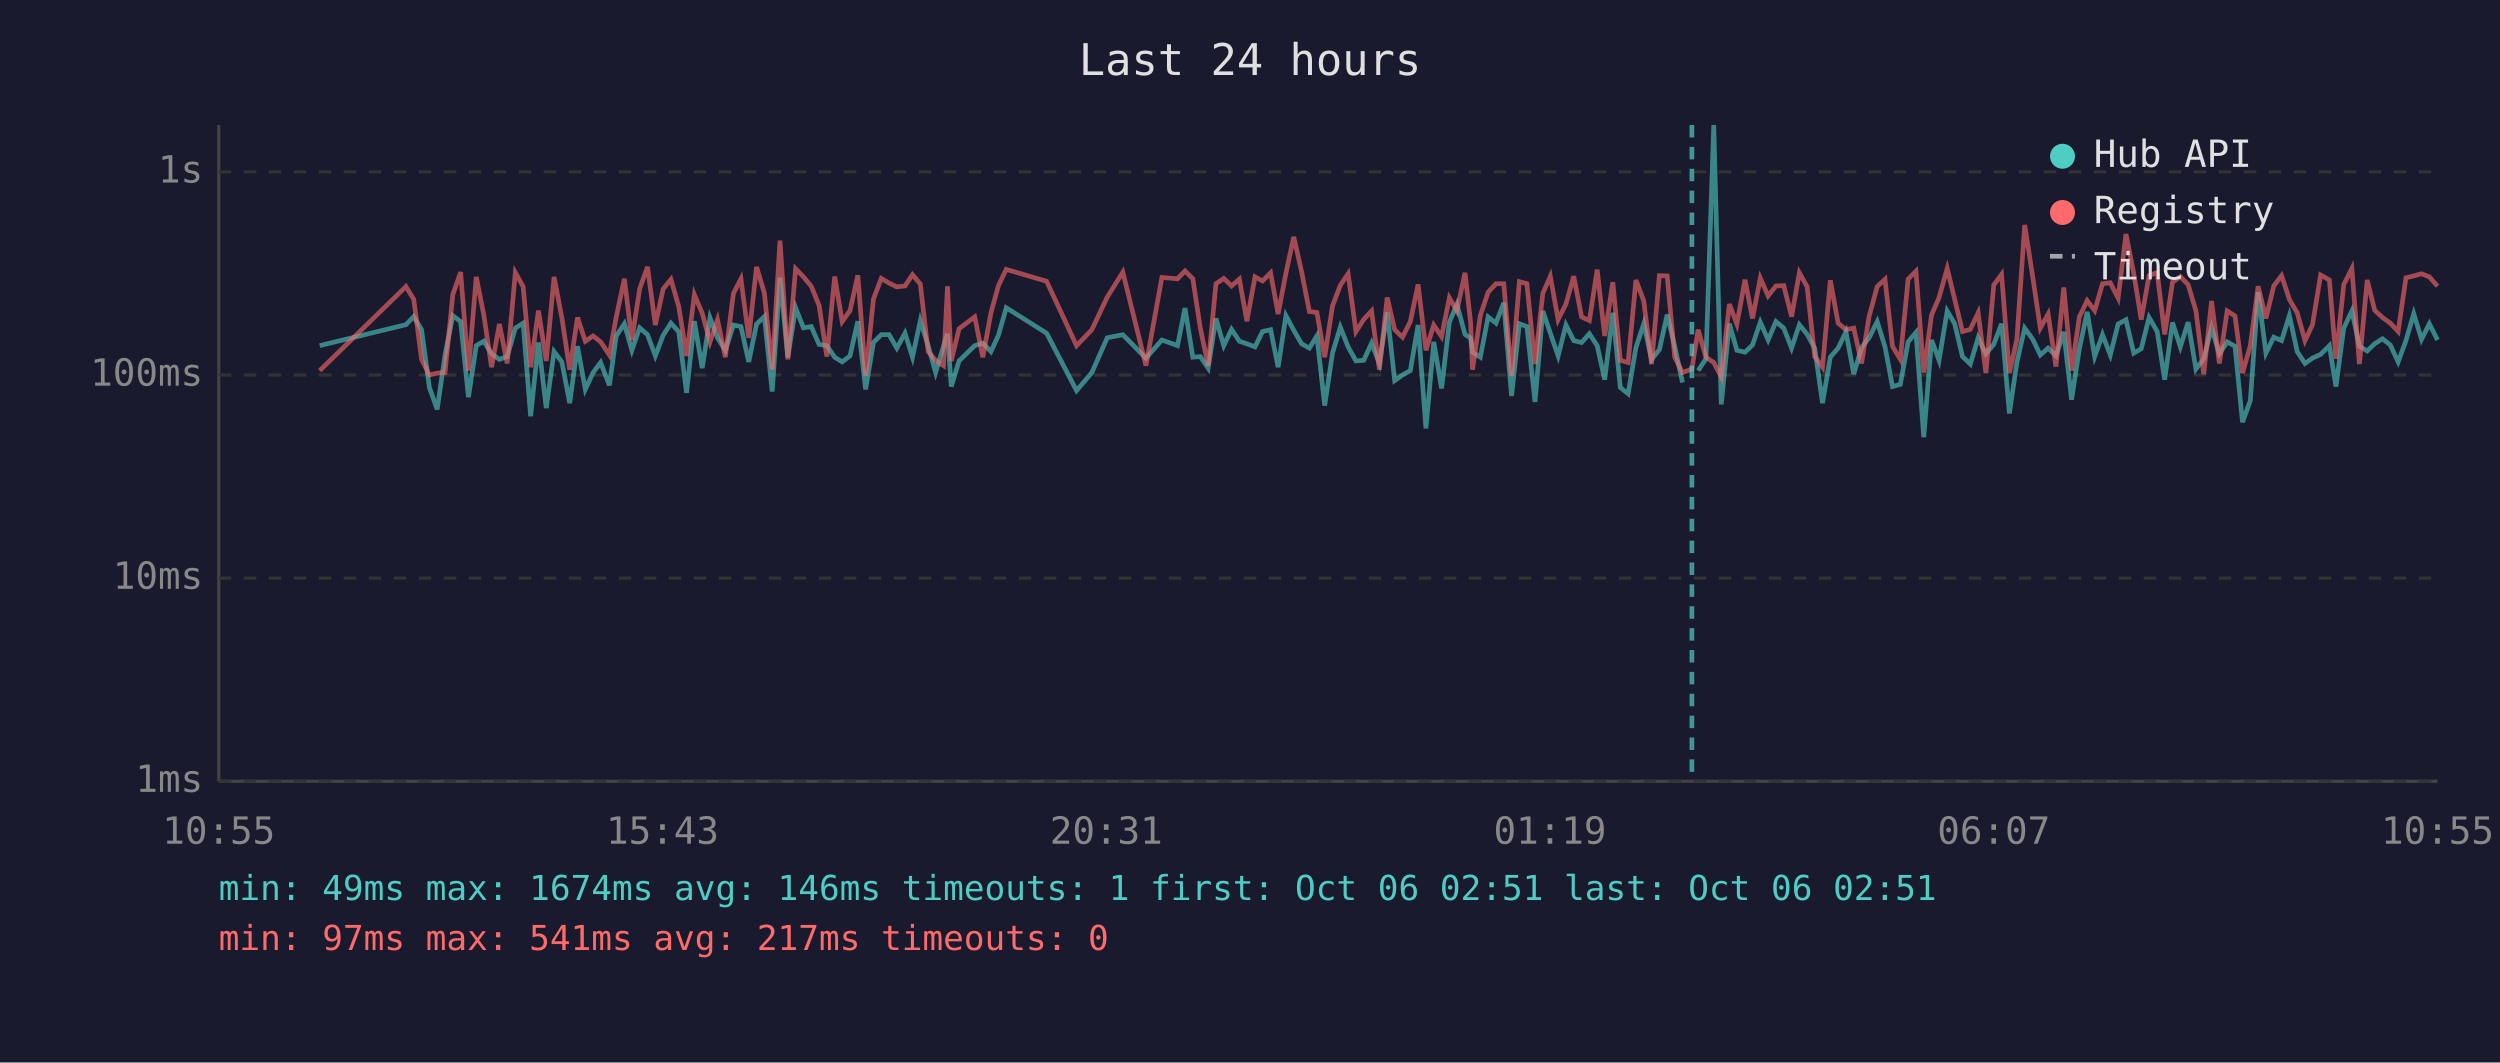
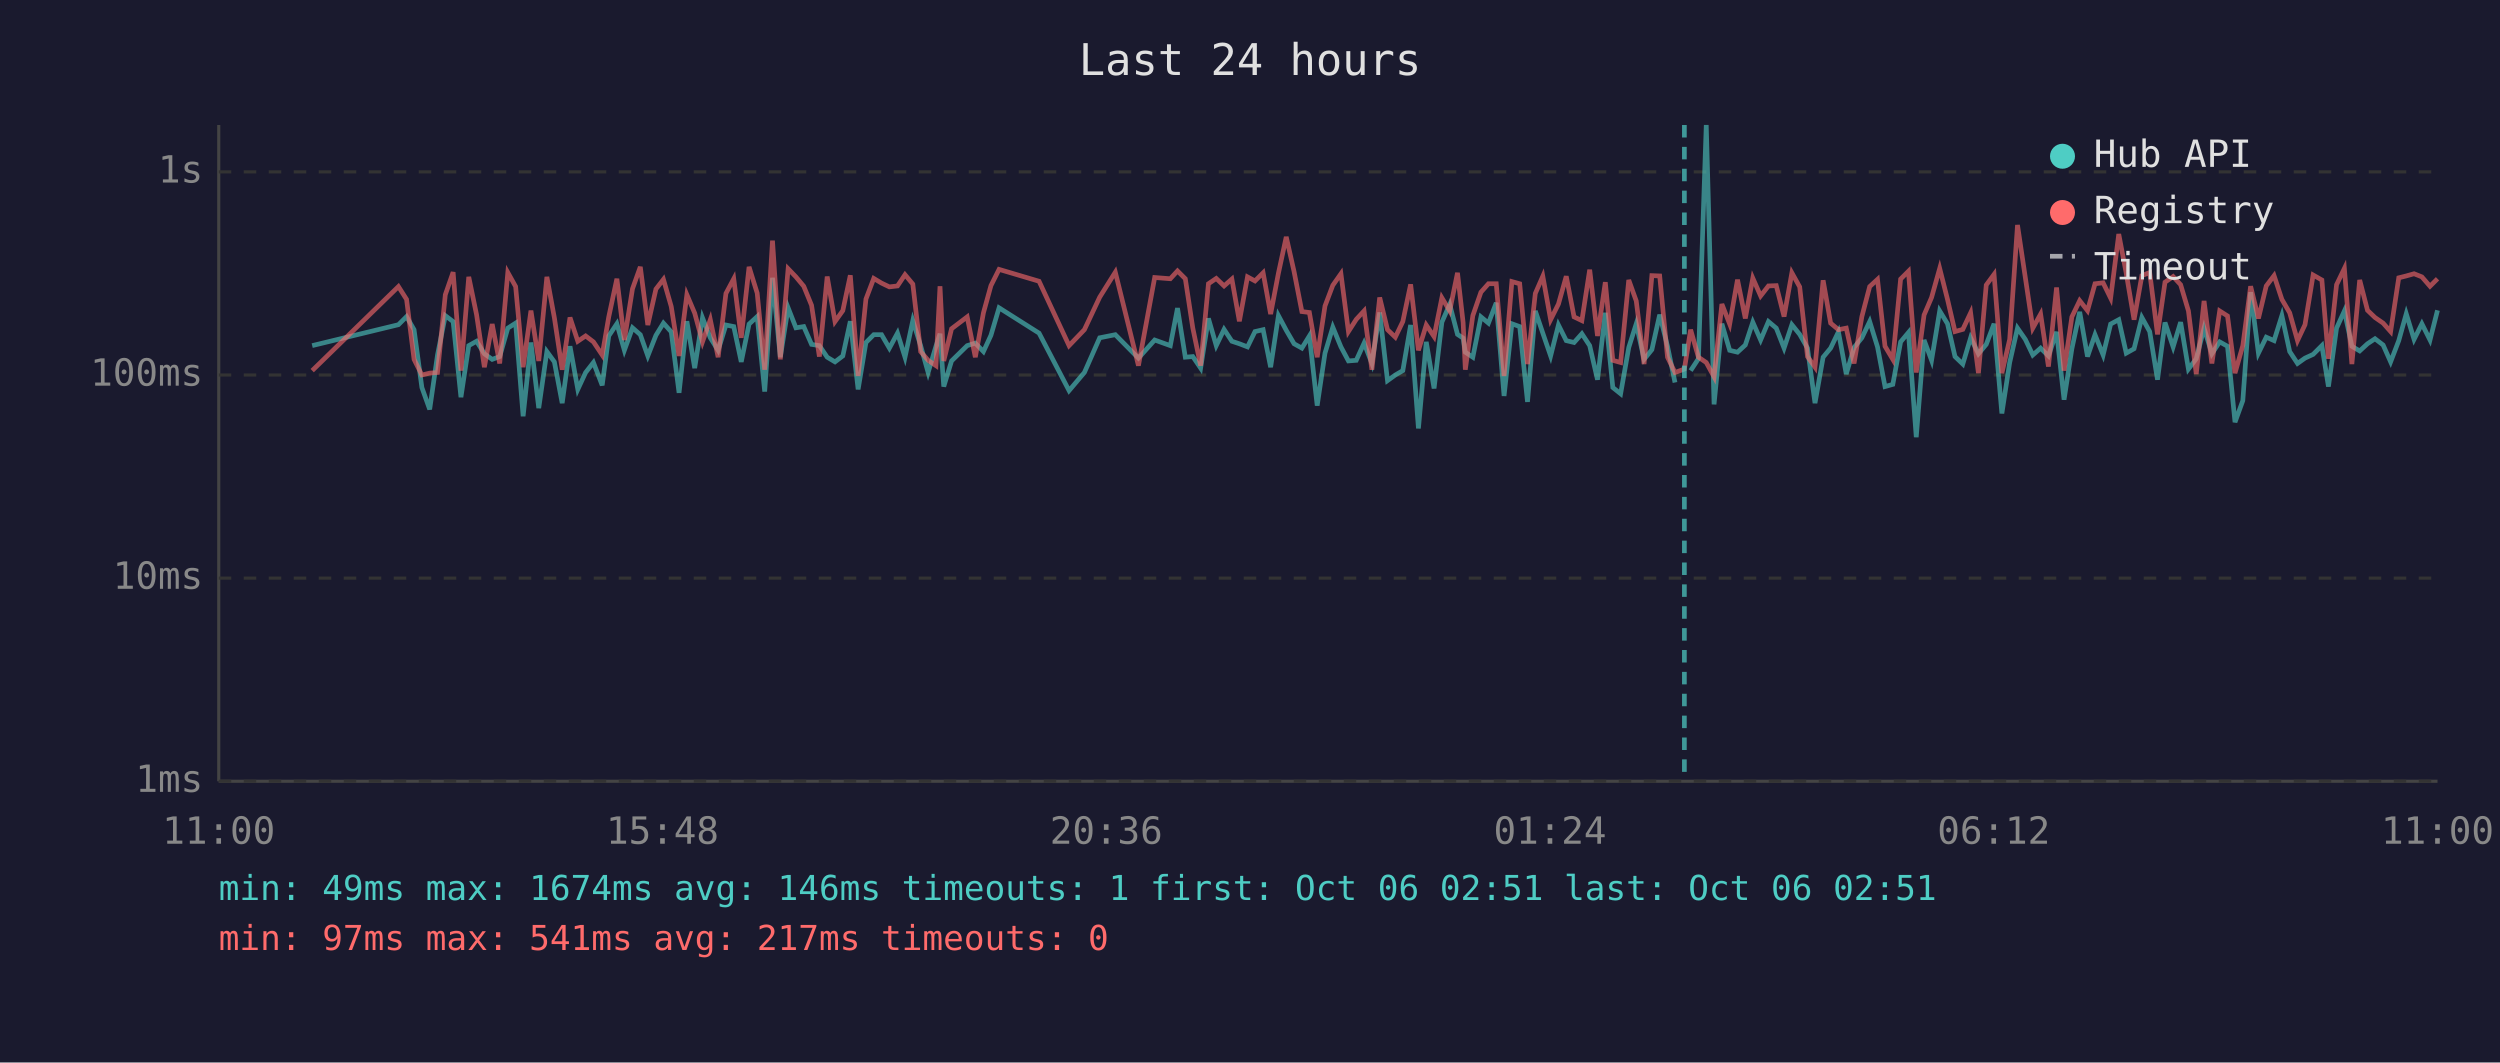
<svg xmlns="http://www.w3.org/2000/svg" viewBox="0 0 800 340" font-family="monospace" font-size="12">
  <rect width="800" height="340" fill="#1a1a2e" />
  <text x="400" y="24" fill="#e0e0e0" font-size="14" text-anchor="middle">Last 24 hours</text>
  <line x1="70" y1="40" x2="70" y2="250" stroke="#444" stroke-width="1" />
  <line x1="70" y1="250" x2="780" y2="250" stroke="#444" stroke-width="1" />
  <line x1="70" y1="250" x2="780" y2="250" stroke="#333" stroke-width="1" stroke-dasharray="4" />
  <text x="65" y="250" fill="#888" text-anchor="end" dominant-baseline="middle">1ms</text>
  <line x1="70" y1="185" x2="780" y2="185" stroke="#333" stroke-width="1" stroke-dasharray="4" />
  <text x="65" y="185" fill="#888" text-anchor="end" dominant-baseline="middle">10ms</text>
  <line x1="70" y1="120" x2="780" y2="120" stroke="#333" stroke-width="1" stroke-dasharray="4" />
  <text x="65" y="120" fill="#888" text-anchor="end" dominant-baseline="middle">100ms</text>
  <line x1="70" y1="55" x2="780" y2="55" stroke="#333" stroke-width="1" stroke-dasharray="4" />
  <text x="65" y="55" fill="#888" text-anchor="end" dominant-baseline="middle">1s</text>
-   <text x="70" y="270" fill="#888" text-anchor="middle">10:55</text>
-   <text x="212" y="270" fill="#888" text-anchor="middle">15:43</text>
-   <text x="354" y="270" fill="#888" text-anchor="middle">20:31</text>
-   <text x="496" y="270" fill="#888" text-anchor="middle">01:19</text>
-   <text x="638" y="270" fill="#888" text-anchor="middle">06:07</text>
-   <text x="780" y="270" fill="#888" text-anchor="middle">10:55</text>
-   <polyline points="102.3,110.6 129.9,103.9 132.4,101.3 134.9,105.5 137.4,124.0 139.9,131.0 142.4,113.6 144.9,101.0 147.4,102.9 149.9,127.1 152.4,110.6 154.8,109.2 157.3,113.2 159.8,115.0 162.3,114.1 164.9,105.0 167.4,103.4 169.8,133.2 172.3,109.6 174.8,130.6 177.3,112.5 179.8,115.8 182.3,129.0 184.8,110.8 187.3,124.6 189.8,119.2 192.2,116.0 195.0,123.3 197.2,107.5 199.8,103.6 202.2,112.1 204.7,104.9 207.2,107.1 209.7,113.9 212.2,107.3 214.7,103.4 217.2,106.2 219.7,125.7 222.2,102.8 224.7,117.8 227.2,101.7 229.6,108.1 232.1,112.1 234.7,104.0 237.1,104.5 239.6,115.8 242.1,103.7 244.6,101.3 247.1,125.3 249.6,88.9 252.1,114.3 254.6,98.5 257.1,104.9 259.6,104.5 262.1,110.2 264.6,110.6 267.1,114.3 269.5,115.8 272.0,113.9 274.5,102.8 277.0,124.6 279.5,109.6 282.0,107.1 284.5,107.1 287.0,111.4 289.6,106.6 292.0,114.3 294.5,102.6 297.0,110.6 299.4,119.2 301.9,110.8 303.2,106.8 304.4,123.7 306.9,115.5 311.9,110.6 314.5,109.8 317.1,112.5 319.5,107.3 322.0,98.5 334.9,106.6 344.5,125.0 349.4,119.2 354.3,108.1 359.3,107.1 366.7,114.6 371.8,108.8 376.8,110.6 379.2,98.6 381.7,114.3 384.1,114.1 386.6,117.8 389.1,101.9 391.6,110.6 394.1,105.4 396.6,109.2 399.0,110.0 401.6,111.0 404.0,106.1 406.6,105.5 409.0,117.5 411.5,101.0 414.0,105.7 416.5,110.0 419.0,111.4 421.4,107.5 423.9,129.8 426.4,113.0 428.9,104.7 431.4,111.0 433.9,115.5 436.4,115.3 438.9,109.8 441.4,116.3 443.9,100.0 446.3,121.8 448.8,120.0 451.3,118.6 453.8,104.0 456.3,137.1 458.8,109.4 461.3,124.3 463.8,103.1 466.2,97.4 468.8,107.0 470.6,108.2 471.2,112.7 473.7,114.3 476.2,101.4 478.7,103.4 481.2,96.9 483.7,126.7 486.2,103.6 488.6,104.5 491.2,128.6 493.7,99.5 496.1,106.6 498.6,113.9 501.1,104.0 503.6,109.0 506.1,109.6 508.6,106.8 511.1,110.6 513.5,121.5 516.1,100.1 518.5,124.0 521.0,126.0 523.5,111.2 526.0,103.6 528.5,115.0 531.0,111.9 533.5,100.7 535.9,110.8 538.4,122.4" fill="none" stroke="#4ecdc4" stroke-width="1.5" opacity="0.6" />
-   <polyline points="543.4,118.6 545.9,114.8 548.4,40.0 550.8,129.4 553.4,103.6 555.8,112.1 558.4,112.7 560.8,110.4 563.3,103.1 565.8,108.8 568.3,102.9 570.8,105.0 573.3,111.4 575.8,103.9 578.3,107.0 580.7,111.4 583.2,129.0 585.7,114.3 588.2,111.4 590.7,106.2 593.2,119.7 595.7,111.2 598.1,108.1 600.7,102.9 603.2,111.0 605.6,123.7 608.1,123.0 610.6,109.4 613.1,106.4 615.6,139.9 618.1,108.8 620.5,115.3 623.1,99.5 625.5,103.6 628.0,114.1 630.5,116.5 633.0,108.1 635.5,113.2 638.0,110.2 640.5,103.6 643.0,132.3 645.4,116.0 647.9,105.0 650.5,108.6 652.9,113.6 655.4,111.4 657.9,113.9 660.4,106.2 662.9,127.9 665.4,111.6 667.9,99.8 670.3,114.1 672.8,107.1 675.3,113.6 677.8,103.7 680.3,102.3 682.8,113.0 685.2,111.6 687.7,101.6 690.3,106.1 692.7,121.5 695.2,103.2 697.7,111.0 700.2,103.1 702.7,118.1 705.2,114.8 707.7,105.0 710.2,113.2 712.7,109.4 715.2,110.8 717.6,135.1 720.1,128.2 722.6,93.5 725.1,113.0 727.6,107.9 730.1,109.0 732.6,101.0 735.1,112.5 737.6,116.3 740.0,114.6 742.6,113.4 745.4,110.6 747.5,123.7 750.0,105.0 752.6,99.5 755.0,110.8 757.5,112.3 759.9,110.0 762.4,108.4 764.9,110.4 767.4,115.8 769.9,109.0 772.4,100.4 774.9,108.6 777.4,103.6 780.0,108.8" fill="none" stroke="#4ecdc4" stroke-width="1.5" opacity="0.6" />
-   <polyline points="102.3,118.6 129.9,91.7 132.4,95.8 134.9,115.0 137.4,120.0 139.9,119.4 142.4,119.2 144.9,94.3 147.4,87.1 149.9,118.6 152.4,88.6 154.8,100.7 157.3,117.5 159.8,103.7 162.3,116.3 164.9,87.2 167.4,91.7 169.8,117.5 172.3,99.4 174.8,115.5 177.3,88.6 179.8,101.7 182.3,118.3 184.8,101.6 187.3,109.2 189.8,107.5 192.2,109.4 195.0,113.6 197.2,101.4 199.8,89.2 202.2,108.8 204.7,92.4 207.2,85.4 209.7,104.0 212.2,92.5 214.7,89.4 217.2,98.1 219.7,113.9 222.2,94.3 224.7,100.2 227.2,109.4 229.6,102.3 232.1,114.3 234.7,93.9 237.1,89.2 239.6,108.1 242.1,85.4 244.6,93.8 247.1,118.3 249.6,77.0 252.1,115.0 254.6,86.0 257.1,88.6 259.6,91.6 262.1,97.7 264.6,114.1 267.1,88.5 269.5,102.9 272.0,99.4 274.5,88.1 277.0,120.3 279.5,95.7 282.0,89.1 284.5,90.6 287.0,91.8 289.6,91.5 292.0,87.9 294.5,90.9 297.0,112.5 299.4,115.3 301.9,117.0 303.2,91.6 304.4,115.5 306.9,105.2 311.9,101.4 314.5,114.3 317.1,100.1 319.5,91.4 322.0,86.2 334.9,90.0 344.5,110.6 349.4,105.5 354.3,95.1 359.3,87.1 366.7,117.0 371.8,88.8 376.8,89.2 379.2,86.7 381.7,89.2 384.1,105.0 386.6,117.0 389.1,90.8 391.6,89.1 394.1,91.5 396.6,89.3 399.0,102.8 401.6,88.6 404.0,89.9 406.6,87.3 409.0,100.5 411.5,87.4 414.0,75.8 416.5,86.9 419.0,99.7 421.4,100.0 423.9,114.3 426.4,97.9 428.9,91.3 431.4,87.6 433.9,106.1 436.4,102.2 438.9,99.5 441.4,118.3 443.9,95.2 446.3,105.5 448.8,107.9 451.3,102.9 453.8,91.0 456.3,112.1 458.8,104.0 461.3,107.7 463.8,95.3 466.2,99.5 468.8,87.3 470.6,103.2 471.2,118.3 473.7,101.0 476.2,93.5 478.7,90.8 481.2,90.8 483.7,120.3 486.2,90.1 488.6,90.8 491.2,116.5 493.7,93.9 496.1,88.4 498.6,102.3 501.1,97.3 503.6,88.4 506.1,101.4 508.6,102.6 511.1,86.3 513.5,107.5 516.1,90.3 518.5,115.3 521.0,116.0 523.5,89.6 526.0,96.3 528.5,116.5 531.0,88.2 533.5,88.3 535.9,114.3 538.4,119.2 541.4,118.1 543.4,105.5 545.9,114.3 548.4,116.0 550.8,120.6 553.4,97.3 555.8,103.7 558.4,89.5 560.8,101.9 563.3,89.0 565.8,94.7 568.3,91.5 570.8,91.4 573.3,101.3 575.8,87.3 578.3,91.8 580.7,114.1 583.2,117.5 585.7,89.7 588.2,103.4 590.7,105.5 593.2,105.0 595.7,116.3 598.1,101.3 600.7,91.7 603.2,89.4 605.6,110.8 608.1,115.0 610.6,89.3 613.1,86.8 615.6,119.2 618.1,100.8 620.5,95.2 623.1,85.9 625.5,95.8 628.0,106.1 630.5,105.4 633.0,100.1 635.5,119.4 638.0,91.2 640.5,87.8 643.0,119.4 645.4,108.6 647.9,72.0 650.5,88.8 652.9,105.0 655.4,100.5 657.9,117.3 660.4,92.0 662.9,118.6 665.4,101.4 667.9,96.2 670.3,99.4 672.8,90.8 675.3,90.5 677.8,95.4 680.3,74.9 682.8,87.5 685.2,102.3 687.7,88.2 690.3,87.2 692.7,107.0 695.2,90.3 697.7,88.5 700.2,91.1 702.7,99.5 705.2,119.7 707.7,96.3 710.2,116.3 712.7,99.5 715.2,101.1 717.6,119.4 720.1,110.6 722.6,91.6 725.1,101.9 727.6,91.5 730.1,88.2 732.6,95.8 735.1,100.1 737.6,109.0 740.0,103.9 742.6,88.0 745.4,89.6 747.5,114.8 750.0,91.1 752.6,85.9 755.0,116.5 757.5,89.6 759.9,99.3 762.4,101.6 764.9,103.4 767.4,106.1 769.9,88.9 772.4,88.3 774.9,87.6 777.4,88.6 780.0,91.6" fill="none" stroke="#ff6b6b" stroke-width="1.5" opacity="0.6" />
-   <line x1="541.4" y1="40" x2="541.4" y2="250" stroke="#4ecdc4" stroke-width="1.5" stroke-dasharray="4,3" opacity="0.7" />
+   <text x="70" y="270" fill="#888" text-anchor="middle">11:00</text>
+   <text x="212" y="270" fill="#888" text-anchor="middle">15:48</text>
+   <text x="354" y="270" fill="#888" text-anchor="middle">20:36</text>
+   <text x="496" y="270" fill="#888" text-anchor="middle">01:24</text>
+   <text x="638" y="270" fill="#888" text-anchor="middle">06:12</text>
+   <text x="780" y="270" fill="#888" text-anchor="middle">11:00</text>
+   <polyline points="99.9,110.6 127.5,103.9 130.1,101.3 132.5,105.5 135.0,124.0 137.5,131.0 140.0,113.6 142.5,101.0 145.0,102.9 147.5,127.1 150.0,110.6 152.5,109.2 155.0,113.2 157.5,115.0 159.9,114.1 162.5,105.0 165.0,103.4 167.4,133.2 169.9,109.6 172.4,130.6 175.0,112.5 177.4,115.8 179.9,129.0 182.4,110.8 184.9,124.6 187.4,119.2 189.9,116.0 192.7,123.3 194.8,107.5 197.4,103.6 199.8,112.1 202.4,104.9 204.9,107.1 207.3,113.9 209.9,107.3 212.3,103.4 214.8,106.2 217.3,125.7 219.8,102.8 222.3,117.8 224.8,101.7 227.3,108.1 229.8,112.1 232.3,104.0 234.8,104.5 237.2,115.8 239.7,103.7 242.3,101.3 244.7,125.3 247.2,88.9 249.7,114.3 252.2,98.5 254.7,104.9 257.2,104.5 259.7,110.2 262.2,110.6 264.7,114.3 267.2,115.8 269.7,113.9 272.1,102.8 274.6,124.6 277.1,109.6 279.6,107.1 282.1,107.1 284.6,111.4 287.2,106.6 289.6,114.3 292.1,102.6 294.6,110.6 297.0,119.2 299.5,110.8 300.8,106.8 302.0,123.7 304.5,115.5 309.5,110.6 312.1,109.8 314.7,112.5 317.1,107.3 319.7,98.5 332.5,106.6 342.1,125.0 347.0,119.2 351.9,108.1 356.9,107.1 364.3,114.6 369.5,108.8 374.5,110.6 376.8,98.6 379.3,114.3 381.7,114.1 384.2,117.8 386.7,101.9 389.2,110.6 391.7,105.4 394.2,109.2 396.6,110.0 399.2,111.0 401.6,106.1 404.2,105.5 406.6,117.5 409.1,101.0 411.6,105.7 414.1,110.0 416.6,111.4 419.0,107.5 421.5,129.8 424.0,113.0 426.5,104.7 429.1,111.0 431.5,115.5 434.0,115.3 436.5,109.8 439.0,116.3 441.5,100.0 444.0,121.8 446.5,120.0 448.9,118.6 451.4,104.0 453.9,137.1 456.4,109.4 458.9,124.3 461.4,103.1 463.9,97.4 466.4,107.0 468.2,108.2 468.9,112.7 471.3,114.3 473.9,101.4 476.3,103.4 478.8,96.9 481.3,126.7 483.8,103.6 486.3,104.5 488.8,128.6 491.3,99.5 493.7,106.6 496.2,113.9 498.7,104.0 501.2,109.0 503.7,109.6 506.2,106.8 508.7,110.6 511.2,121.5 513.7,100.1 516.1,124.0 518.6,126.0 521.2,111.2 523.6,103.6 526.1,115.0 528.6,111.9 531.1,100.7 533.6,110.8 536.0,122.4" fill="none" stroke="#4ecdc4" stroke-width="1.5" opacity="0.6" />
+   <polyline points="541.0,118.6 543.5,114.8 546.0,40.0 548.5,129.4 551.0,103.6 553.5,112.1 556.0,112.7 558.5,110.4 560.9,103.1 563.4,108.8 565.9,102.9 568.4,105.0 570.9,111.4 573.4,103.9 575.9,107.0 578.4,111.4 580.8,129.0 583.4,114.3 585.8,111.4 588.3,106.2 590.8,119.7 593.3,111.2 595.8,108.1 598.3,102.9 600.8,111.0 603.2,123.7 605.7,123.0 608.2,109.4 610.7,106.4 613.2,139.9 615.7,108.8 618.1,115.3 620.7,99.5 623.2,103.6 625.6,114.1 628.1,116.5 630.6,108.1 633.1,113.2 635.6,110.2 638.1,103.6 640.6,132.3 643.1,116.0 645.6,105.0 648.1,108.6 650.5,113.6 653.0,111.4 655.5,113.9 658.1,106.2 660.5,127.9 663.0,111.6 665.5,99.8 668.0,114.1 670.4,107.1 673.0,113.6 675.4,103.7 678.0,102.3 680.4,113.0 682.9,111.6 685.4,101.6 687.9,106.1 690.4,121.5 692.8,103.2 695.4,111.0 697.8,103.1 700.3,118.1 702.8,114.8 705.3,105.0 707.8,113.2 710.3,109.4 712.8,110.8 715.2,135.1 717.7,128.2 720.2,93.5 722.7,113.0 725.2,107.9 727.7,109.0 730.2,101.0 732.7,112.5 735.2,116.3 737.6,114.6 740.2,113.4 743.0,110.6 745.1,123.7 747.7,105.0 750.2,99.5 752.6,110.8 755.1,112.3 757.6,110.0 760.0,108.4 762.6,110.4 765.0,115.8 767.6,109.0 770.0,100.4 772.5,108.6 775.0,103.6 777.6,108.8 780.0,99.3" fill="none" stroke="#4ecdc4" stroke-width="1.5" opacity="0.6" />
+   <polyline points="99.9,118.6 127.5,91.7 130.1,95.8 132.5,115.0 135.0,120.0 137.5,119.4 140.0,119.2 142.5,94.3 145.0,87.1 147.5,118.6 150.0,88.6 152.5,100.7 155.0,117.5 157.5,103.7 159.9,116.3 162.5,87.2 165.0,91.7 167.4,117.5 169.9,99.4 172.4,115.5 175.0,88.6 177.4,101.7 179.9,118.3 182.4,101.6 184.9,109.2 187.4,107.5 189.9,109.4 192.7,113.6 194.8,101.4 197.4,89.2 199.8,108.8 202.4,92.4 204.9,85.4 207.3,104.0 209.9,92.5 212.3,89.4 214.8,98.1 217.3,113.9 219.8,94.3 222.3,100.2 224.8,109.4 227.3,102.3 229.8,114.3 232.3,93.9 234.8,89.2 237.2,108.1 239.7,85.4 242.3,93.8 244.7,118.3 247.2,77.0 249.7,115.0 252.2,86.0 254.7,88.6 257.2,91.6 259.7,97.7 262.2,114.1 264.7,88.5 267.2,102.9 269.7,99.4 272.1,88.1 274.6,120.3 277.1,95.7 279.6,89.1 282.1,90.6 284.6,91.8 287.2,91.5 289.6,87.9 292.1,90.9 294.6,112.5 297.0,115.3 299.5,117.0 300.8,91.6 302.0,115.5 304.5,105.2 309.5,101.4 312.1,114.3 314.7,100.1 317.1,91.4 319.7,86.2 332.5,90.0 342.1,110.6 347.0,105.5 351.9,95.1 356.9,87.1 364.3,117.0 369.5,88.8 374.5,89.2 376.8,86.7 379.3,89.2 381.7,105.0 384.2,117.0 386.7,90.8 389.2,89.1 391.7,91.5 394.2,89.3 396.6,102.8 399.2,88.6 401.6,89.9 404.2,87.3 406.6,100.5 409.1,87.4 411.6,75.8 414.1,86.9 416.6,99.7 419.0,100.0 421.5,114.3 424.0,97.9 426.5,91.3 429.1,87.6 431.5,106.1 434.0,102.2 436.5,99.5 439.0,118.3 441.5,95.2 444.0,105.5 446.5,107.9 448.9,102.9 451.4,91.0 453.9,112.1 456.4,104.0 458.9,107.7 461.4,95.3 463.9,99.5 466.4,87.3 468.2,103.2 468.9,118.3 471.3,101.0 473.9,93.5 476.3,90.8 478.8,90.8 481.3,120.3 483.8,90.1 486.3,90.8 488.8,116.5 491.3,93.9 493.7,88.4 496.2,102.3 498.7,97.3 501.2,88.4 503.7,101.4 506.2,102.6 508.7,86.3 511.2,107.5 513.7,90.3 516.1,115.3 518.6,116.0 521.2,89.6 523.6,96.3 526.1,116.5 528.6,88.2 531.1,88.3 533.6,114.3 536.0,119.2 539.0,118.1 541.0,105.5 543.5,114.3 546.0,116.0 548.5,120.6 551.0,97.3 553.5,103.7 556.0,89.5 558.5,101.9 560.9,89.0 563.4,94.7 565.9,91.5 568.4,91.4 570.9,101.3 573.4,87.3 575.9,91.8 578.4,114.1 580.8,117.5 583.4,89.7 585.8,103.4 588.3,105.5 590.8,105.0 593.3,116.3 595.8,101.3 598.3,91.7 600.8,89.4 603.2,110.8 605.7,115.0 608.2,89.3 610.7,86.8 613.2,119.2 615.7,100.8 618.1,95.2 620.7,85.9 623.2,95.8 625.6,106.1 628.1,105.4 630.6,100.1 633.1,119.4 635.6,91.2 638.1,87.8 640.6,119.4 643.1,108.6 645.6,72.0 648.1,88.8 650.5,105.0 653.0,100.5 655.5,117.3 658.1,92.0 660.5,118.6 663.0,101.4 665.5,96.2 668.0,99.4 670.4,90.8 673.0,90.5 675.4,95.4 678.0,74.9 680.4,87.5 682.9,102.3 685.4,88.2 687.9,87.2 690.4,107.0 692.8,90.3 695.4,88.5 697.8,91.1 700.3,99.5 702.8,119.7 705.3,96.3 707.8,116.3 710.3,99.5 712.8,101.1 715.2,119.4 717.7,110.6 720.2,91.6 722.7,101.9 725.2,91.5 727.7,88.2 730.2,95.8 732.7,100.1 735.2,109.0 737.6,103.9 740.2,88.0 743.0,89.6 745.1,114.8 747.7,91.1 750.2,85.9 752.6,116.5 755.1,89.6 757.6,99.3 760.0,101.6 762.6,103.4 765.0,106.1 767.6,88.9 770.0,88.3 772.5,87.6 775.0,88.6 777.6,91.6 780.0,89.2" fill="none" stroke="#ff6b6b" stroke-width="1.5" opacity="0.6" />
+   <line x1="539.0" y1="40" x2="539.0" y2="250" stroke="#4ecdc4" stroke-width="1.5" stroke-dasharray="4,3" opacity="0.7" />
  <circle cx="660" cy="50" r="4" fill="#4ecdc4" />
  <text x="670" y="50" fill="#e0e0e0" dominant-baseline="middle">Hub API</text>
  <circle cx="660" cy="68" r="4" fill="#ff6b6b" />
  <text x="670" y="68" fill="#e0e0e0" dominant-baseline="middle">Registry</text>
  <line x1="656" y1="82" x2="664" y2="82" stroke="#e0e0e0" stroke-width="1.5" stroke-dasharray="4,3" opacity="0.7" />
  <text x="670" y="86" fill="#e0e0e0" dominant-baseline="middle">Timeout</text>
  <text x="70" y="288" fill="#4ecdc4" font-size="11">min: 49ms  max: 1674ms  avg: 146ms  timeouts: 1  first: Oct 06 02:51  last: Oct 06 02:51</text>
  <text x="70" y="304" fill="#ff6b6b" font-size="11">min: 97ms  max: 541ms  avg: 217ms  timeouts: 0</text>
</svg>
